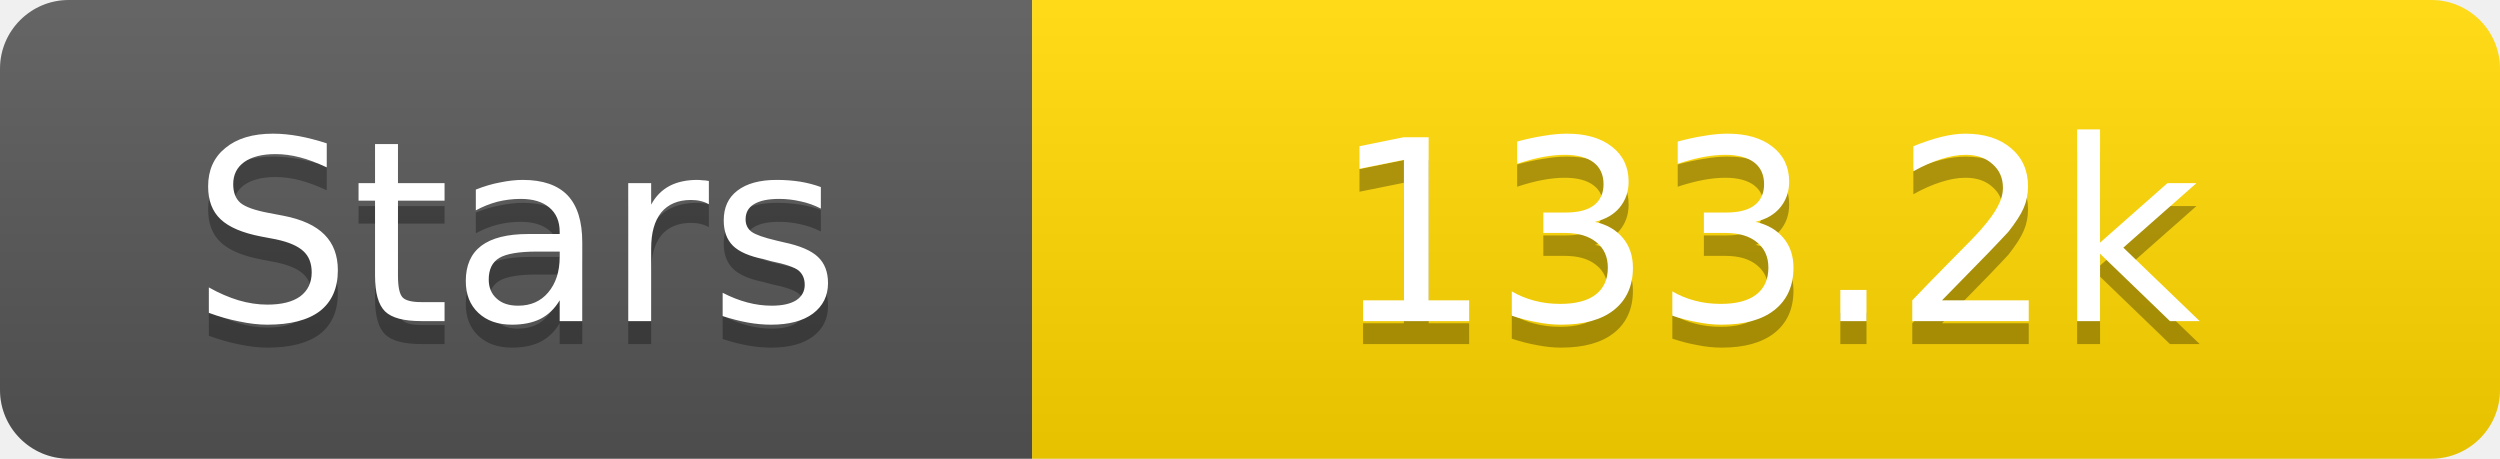
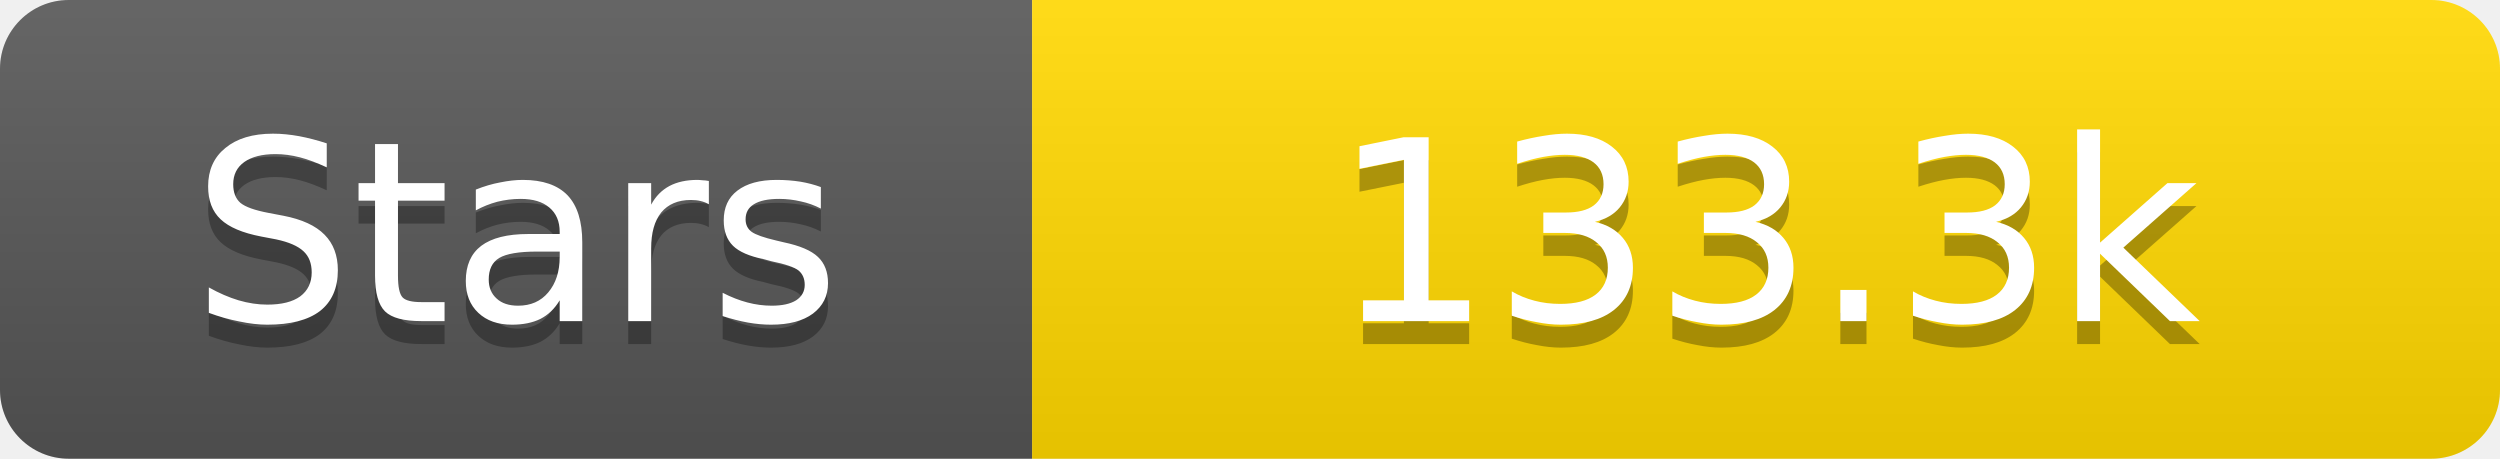
<svg xmlns="http://www.w3.org/2000/svg" width="109" height="20">
  <linearGradient id="s" x2="0" y2="100%">
    <stop offset="0" stop-color="#fff" stop-opacity=".1" />
    <stop offset="1" stop-opacity=".1" />
  </linearGradient>
  <clipPath id="r">
    <rect width="109" height="20" rx="3" fill="#fff" />
  </clipPath>
  <g clip-path="url(#r)">
    <rect width="45" height="20" fill="#555" />
    <rect x="45" width="64" height="20" fill="#ffd700" />
    <rect width="109" height="20" fill="url(#s)" />
  </g>
  <g fill="#fff" text-anchor="middle" font-family="Verdana,Geneva,DejaVu Sans,sans-serif" text-rendering="geometricPrecision" font-size="11">
    <text x="22.5" y="15" fill="#010101" fill-opacity=".3">Stars</text>
    <text x="22.5" y="14">Stars</text>
-     <text x="77.0" y="15" fill="#010101" fill-opacity=".3">133.2k</text>
-     <text x="77.0" y="14">133.2k</text>
+     <text x="77.0" y="15" fill="#010101" fill-opacity=".3">133.3k</text>
+     <text x="77.0" y="14">133.3k</text>
  </g>
</svg>
